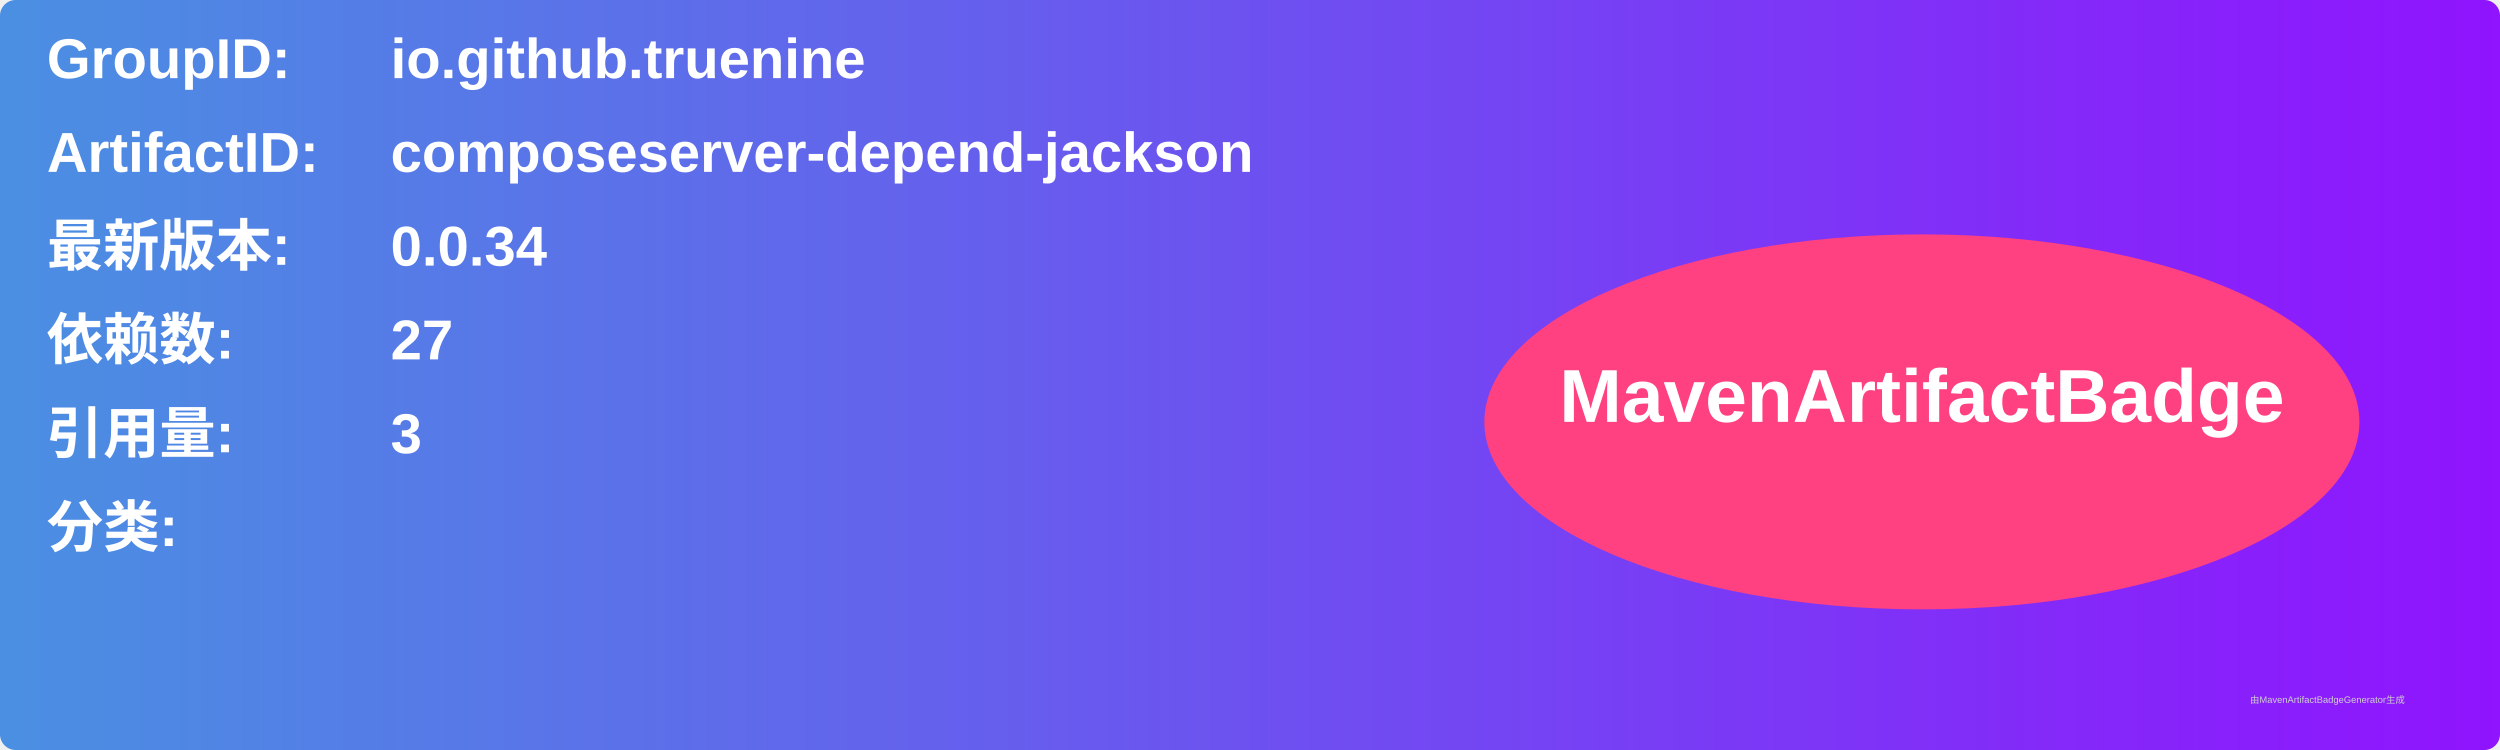
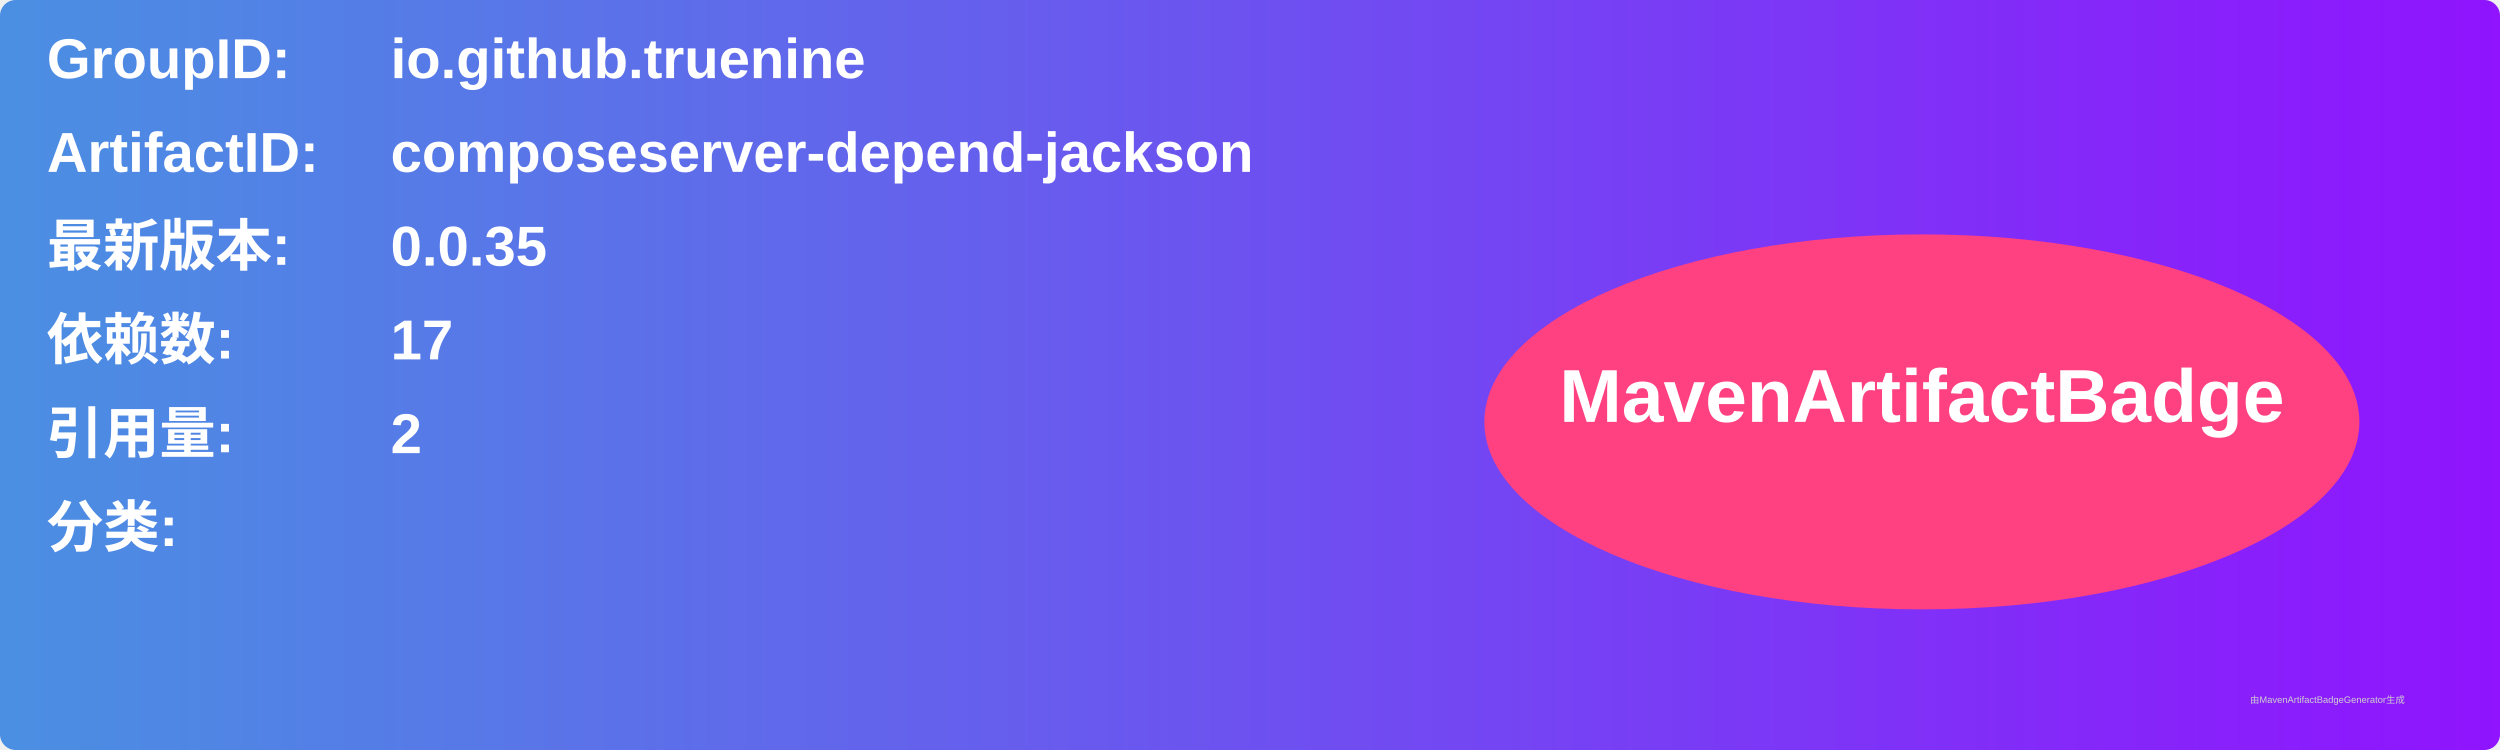
<svg xmlns="http://www.w3.org/2000/svg" width="800" height="240" viewBox="0 0 800 240">
  <linearGradient id="grad" x1="0%" y1="0%" x2="100%" y2="0%">
    <stop offset="0%" stop-color="#4a90e2" />
    <stop offset="100%" stop-color="#9013fe" />
  </linearGradient>
  <rect width="100%" height="100%" rx="5" ry="5" fill="url(#grad)" />
  <g transform="translate(15, 15)">
    <text x="0" y="10" font-family="Arial" font-size="18" fill="white" font-weight="bold" width="260">GroupID:</text>
    <text x="110" y="10" font-family="Arial" font-size="18" fill="white" font-weight="bold" width="460">io.github.truenine</text>
    <text x="0" y="40" font-family="Arial" font-size="18" fill="white" font-weight="bold" width="260">ArtifactID:</text>
    <text x="110" y="40" font-family="Arial" font-size="18" fill="white" font-weight="bold" width="460">composeserver-depend-jackson</text>
    <text x="0" y="70" font-family="Arial" font-size="18" fill="white" font-weight="bold">最新版本:</text>
    <text x="110" y="70" font-family="Arial" font-size="18" fill="white" font-weight="bold">
-       <tspan font-weight="bold">0.0.34</tspan>
+       <tspan font-weight="bold">0.0.35</tspan>
    </text>
    <text x="0" y="100" font-family="Arial" font-size="18" fill="white" font-weight="bold">依赖数: </text>
    <text x="110" y="100" font-family="Arial" font-size="18" fill="white">
-       <tspan font-weight="bold">27</tspan>
+       <tspan font-weight="bold">17</tspan>
    </text>
    <text x="0" y="130" font-family="Arial" font-size="18" fill="white" font-weight="bold">引用量: </text>
    <text x="110" y="130" font-family="Arial" font-size="18" fill="white">
-       <tspan font-weight="bold">3</tspan>
+       <tspan font-weight="bold">2</tspan>
    </text>
    <text x="0" y="160" font-family="Arial" font-size="18" fill="white" font-weight="bold">分类:</text>
    <text x="10" y="190" font-family="Arial" font-size="10" fill="white">
      <tspan font-weight="bold" />
    </text>
    <ellipse cx="600" cy="120" rx="140" ry="60" fill="#ff4081" />
    <text x="600" y="120" text-anchor="middle" font-family="Arial" font-size="24" fill="white" font-weight="bold">MavenArtifactBadge</text>
  </g>
  <text x="720" y="225" font-family="Arial" font-size="3" fill="#d0d0d0">由MavenArtifactBadgeGenerator生成</text>
</svg>
